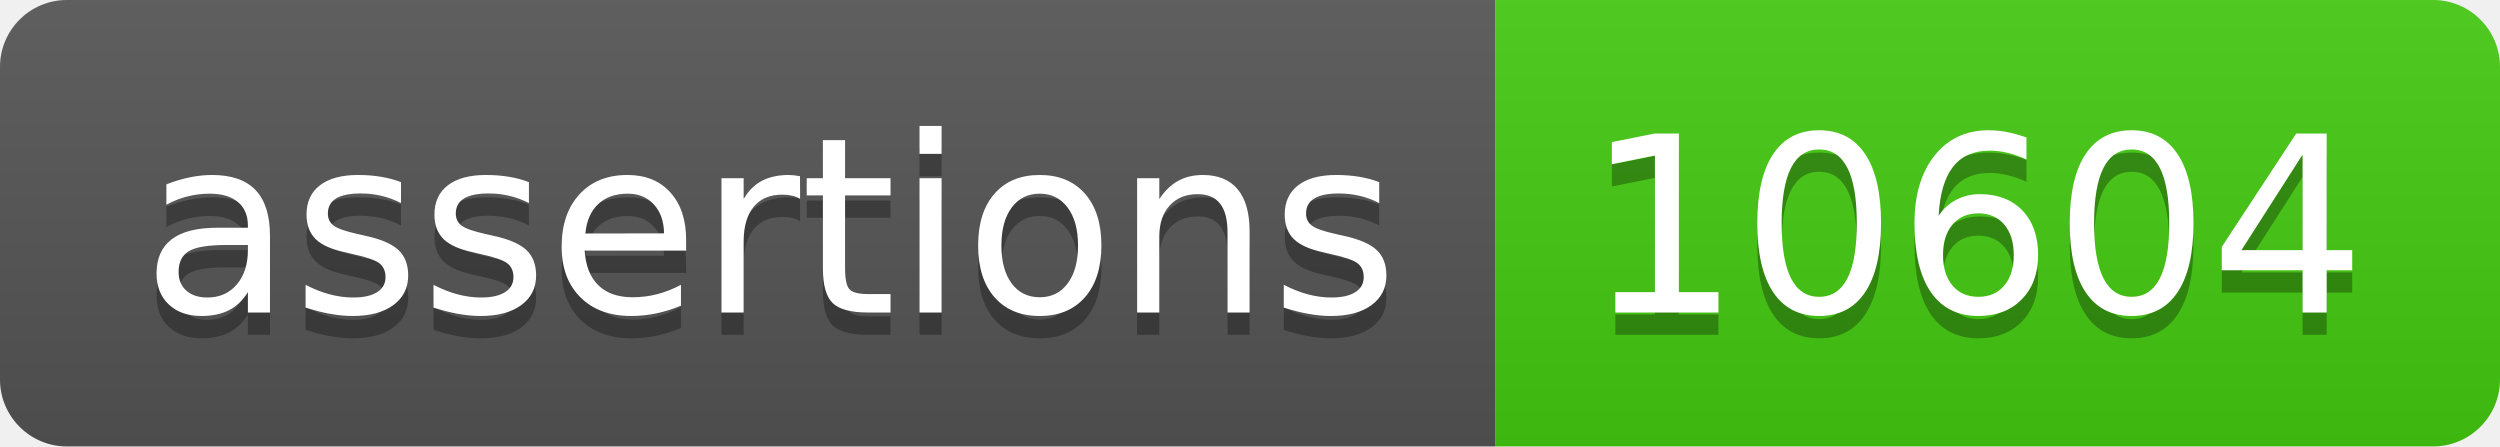
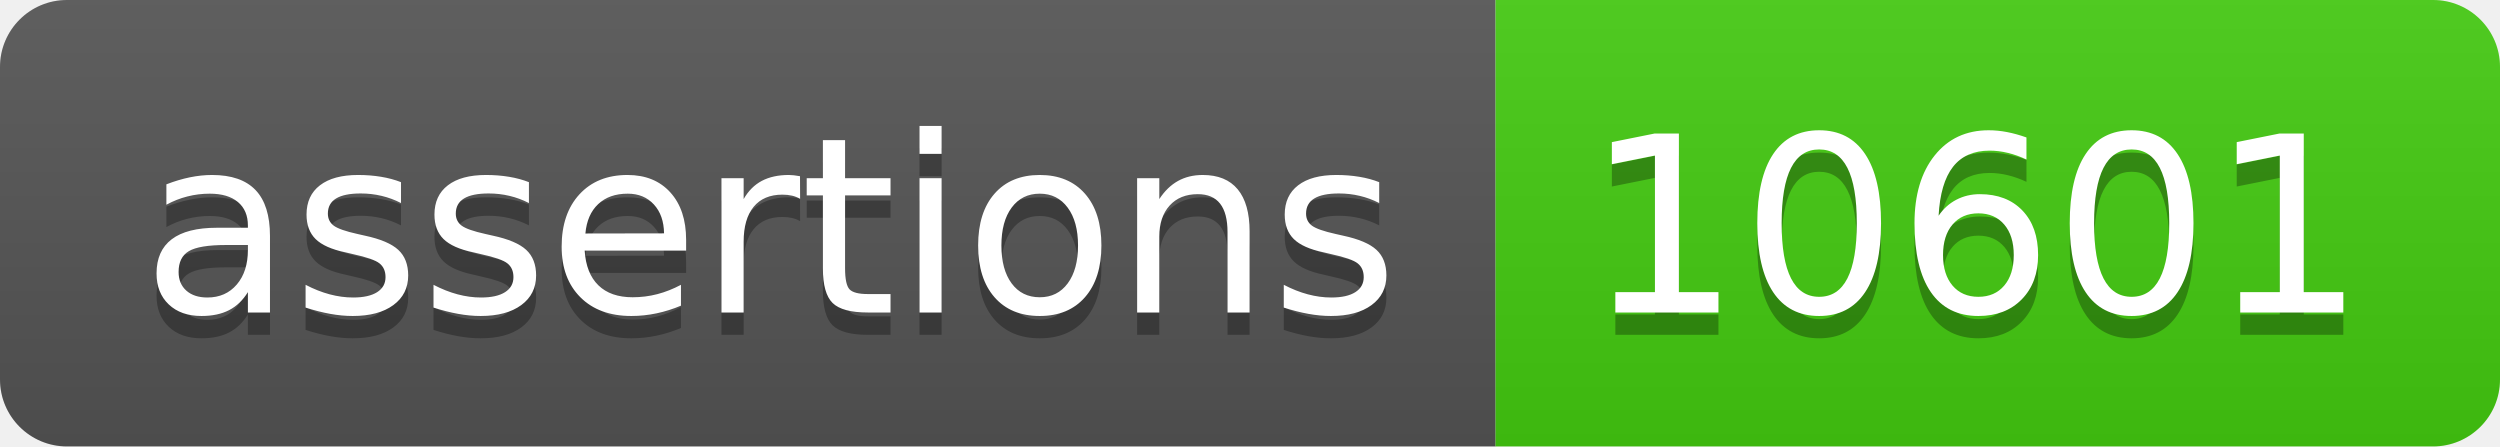
- <svg xmlns="http://www.w3.org/2000/svg" width="112" height="20" role="img" aria-label="assertions: 10604">
+ <svg xmlns="http://www.w3.org/2000/svg" width="112" height="20" role="img" aria-label="assertions: 10601">
  <linearGradient id="s" x2="0" y2="100%">
    <stop offset="0" stop-color="#bbb" stop-opacity=".1" />
    <stop offset="1" stop-opacity=".1" />
  </linearGradient>
  <clipPath id="r">
    <rect width="112" height="20" rx="3" fill="#fff" />
  </clipPath>
  <g clip-path="url(#r)">
    <rect width="67" height="20" fill="#555" />
    <rect x="67" width="45" height="20" fill="#4c1" />
    <rect width="112" height="20" fill="url(#s)" />
  </g>
  <g fill="#fff" text-anchor="middle" font-family="Verdana,Geneva,DejaVu Sans,sans-serif" text-rendering="geometricPrecision" font-size="110">
    <text aria-hidden="true" x="345" y="150" fill="#010101" fill-opacity=".3" transform="scale(.1)" textLength="570">assertions</text>
    <text x="345" y="140" transform="scale(.1)" fill="#fff" textLength="570">assertions</text>
-     <text aria-hidden="true" x="885" y="150" fill="#010101" fill-opacity=".3" transform="scale(.1)" textLength="350">10604</text>
-     <text x="885" y="140" transform="scale(.1)" fill="#fff" textLength="350">10604</text>
+     <text aria-hidden="true" x="885" y="150" fill="#010101" fill-opacity=".3" transform="scale(.1)" textLength="350">10601</text>
+     <text x="885" y="140" transform="scale(.1)" fill="#fff" textLength="350">10601</text>
  </g>
</svg>
